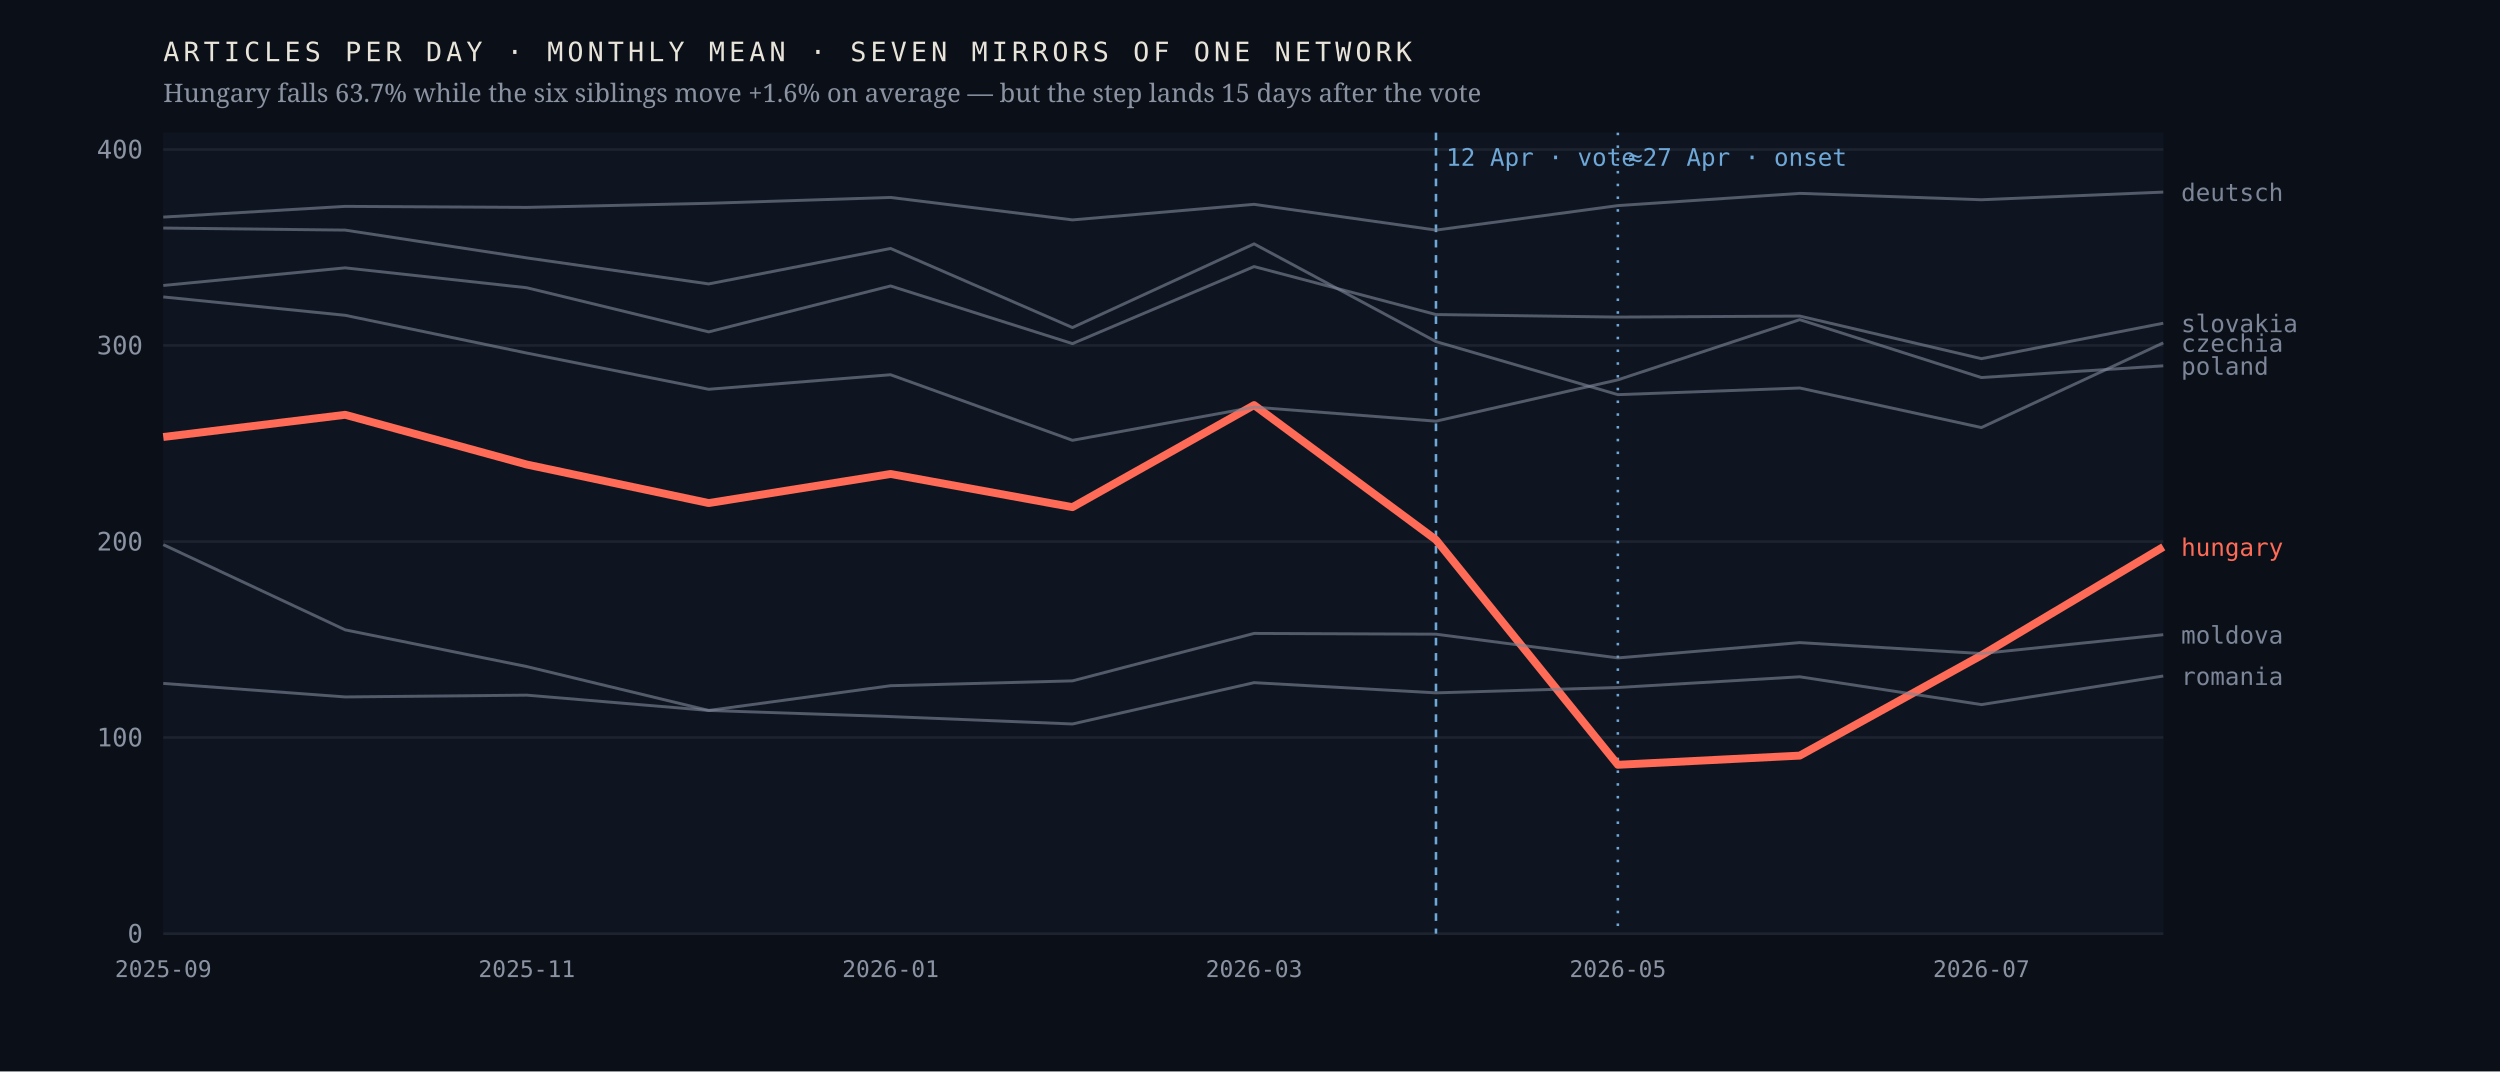
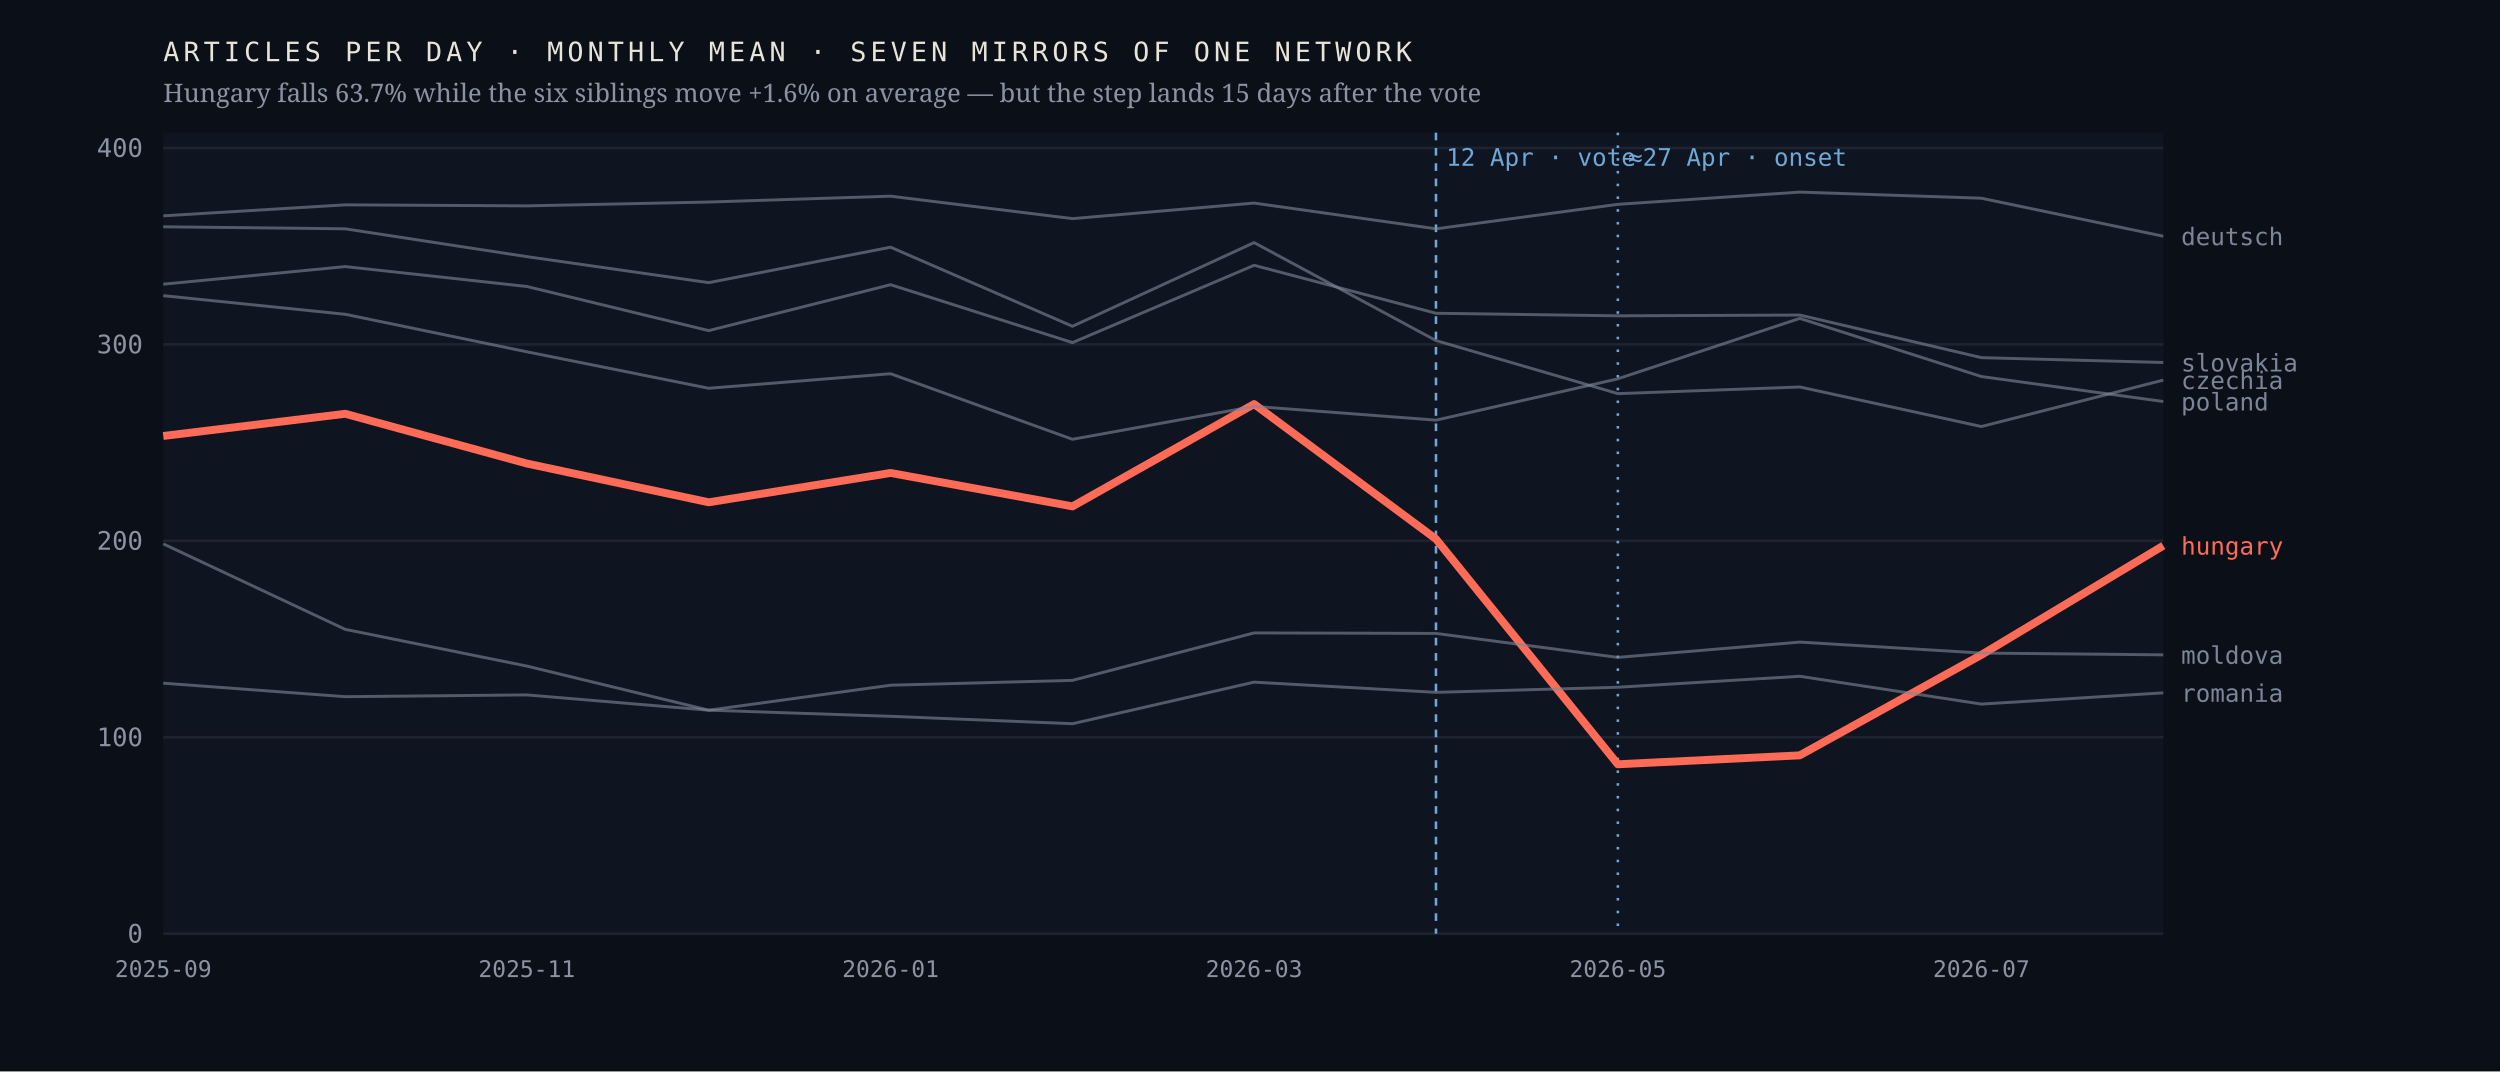
<svg xmlns="http://www.w3.org/2000/svg" viewBox="0 0 980 420" width="980" height="420" role="img" aria-label="Monthly output of seven mirrors of one network; the Hungarian line falls 63.7% after April 2026 while the six others hold roughly flat">
  <rect width="980" height="420" fill="#0b1018" />
  <rect x="64" y="52" width="784" height="314" fill="#0f1520" />
  <line x1="64" y1="366.0" x2="848" y2="366.0" stroke="#1d2430" stroke-width="1" />
  <text x="56.0" y="369.5" font-family="ui-monospace,'IBM Plex Mono',Menlo,monospace" font-size="10" font-weight="400" letter-spacing="0" fill="#8b93a3" text-anchor="end">0</text>
-   <line x1="64" y1="289.1" x2="848" y2="289.1" stroke="#1d2430" stroke-width="1" />
-   <text x="56.0" y="292.6" font-family="ui-monospace,'IBM Plex Mono',Menlo,monospace" font-size="10" font-weight="400" letter-spacing="0" fill="#8b93a3" text-anchor="end">100</text>
-   <line x1="64" y1="212.3" x2="848" y2="212.3" stroke="#1d2430" stroke-width="1" />
-   <text x="56.0" y="215.8" font-family="ui-monospace,'IBM Plex Mono',Menlo,monospace" font-size="10" font-weight="400" letter-spacing="0" fill="#8b93a3" text-anchor="end">200</text>
-   <line x1="64" y1="135.4" x2="848" y2="135.4" stroke="#1d2430" stroke-width="1" />
-   <text x="56.0" y="138.9" font-family="ui-monospace,'IBM Plex Mono',Menlo,monospace" font-size="10" font-weight="400" letter-spacing="0" fill="#8b93a3" text-anchor="end">300</text>
-   <line x1="64" y1="58.6" x2="848" y2="58.6" stroke="#1d2430" stroke-width="1" />
-   <text x="56.0" y="62.1" font-family="ui-monospace,'IBM Plex Mono',Menlo,monospace" font-size="10" font-weight="400" letter-spacing="0" fill="#8b93a3" text-anchor="end">400</text>
+   <line x1="64" y1="289.0" x2="848" y2="289.0" stroke="#1d2430" stroke-width="1" />
+   <text x="56.0" y="292.5" font-family="ui-monospace,'IBM Plex Mono',Menlo,monospace" font-size="10" font-weight="400" letter-spacing="0" fill="#8b93a3" text-anchor="end">100</text>
+   <line x1="64" y1="212.0" x2="848" y2="212.0" stroke="#1d2430" stroke-width="1" />
+   <text x="56.0" y="215.5" font-family="ui-monospace,'IBM Plex Mono',Menlo,monospace" font-size="10" font-weight="400" letter-spacing="0" fill="#8b93a3" text-anchor="end">200</text>
+   <line x1="64" y1="135.0" x2="848" y2="135.0" stroke="#1d2430" stroke-width="1" />
+   <text x="56.0" y="138.5" font-family="ui-monospace,'IBM Plex Mono',Menlo,monospace" font-size="10" font-weight="400" letter-spacing="0" fill="#8b93a3" text-anchor="end">300</text>
+   <line x1="64" y1="58.0" x2="848" y2="58.0" stroke="#1d2430" stroke-width="1" />
+   <text x="56.0" y="61.5" font-family="ui-monospace,'IBM Plex Mono',Menlo,monospace" font-size="10" font-weight="400" letter-spacing="0" fill="#8b93a3" text-anchor="end">400</text>
  <line x1="562.9" y1="52" x2="562.9" y2="366" stroke="#6ea8d8" stroke-width="1" stroke-dasharray="3 3" />
  <text x="566.9" y="65.0" font-family="ui-monospace,'IBM Plex Mono',Menlo,monospace" font-size="9.5" font-weight="400" letter-spacing="0" fill="#6ea8d8" text-anchor="start">12 Apr · vote</text>
  <line x1="634.2" y1="52" x2="634.2" y2="366" stroke="#6ea8d8" stroke-width="1" stroke-dasharray="1 4" />
  <text x="638.2" y="65.0" font-family="ui-monospace,'IBM Plex Mono',Menlo,monospace" font-size="9.5" font-weight="400" letter-spacing="0" fill="#6ea8d8" text-anchor="start">≈27 Apr · onset</text>
-   <polyline points="64.0,171.3 135.3,162.6 206.5,182.1 277.8,197.2 349.1,185.8 420.4,198.8 491.6,158.8 562.9,211.6 634.2,299.8 705.5,296.2 776.7,256.9 848.0,214.4" fill="none" stroke="#ff6b57" stroke-width="3.1" stroke-opacity="1" stroke-linejoin="round" />
-   <text x="855.0" y="217.9" font-family="ui-monospace,'IBM Plex Mono',Menlo,monospace" font-size="9.5" font-weight="500" letter-spacing="0" fill="#ff6b57" text-anchor="start">hungary</text>
-   <polyline points="64.0,89.4 135.3,90.2 206.5,101.1 277.8,111.3 349.1,97.4 420.4,128.4 491.6,95.6 562.9,133.9 634.2,154.7 705.5,152.1 776.7,167.6 848.0,134.4" fill="none" stroke="#7c8698" stroke-width="1.15" stroke-opacity="0.62" stroke-linejoin="round" />
-   <text x="855.0" y="137.9" font-family="ui-monospace,'IBM Plex Mono',Menlo,monospace" font-size="9.5" font-weight="400" letter-spacing="0" fill="#7c8698" text-anchor="start">czechia</text>
-   <polyline points="64.0,85.1 135.3,80.9 206.5,81.3 277.8,79.7 349.1,77.4 420.4,86.2 491.6,80.1 562.9,90.2 634.2,80.6 705.5,75.8 776.7,78.3 848.0,75.3" fill="none" stroke="#7c8698" stroke-width="1.15" stroke-opacity="0.62" stroke-linejoin="round" />
-   <text x="855.0" y="78.8" font-family="ui-monospace,'IBM Plex Mono',Menlo,monospace" font-size="9.5" font-weight="400" letter-spacing="0" fill="#7c8698" text-anchor="start">deutsch</text>
-   <polyline points="64.0,213.5 135.3,246.9 206.5,261.3 277.8,278.5 349.1,268.8 420.4,266.9 491.6,248.3 562.9,248.6 634.2,257.9 705.5,251.9 776.7,256.2 848.0,248.8" fill="none" stroke="#7c8698" stroke-width="1.15" stroke-opacity="0.62" stroke-linejoin="round" />
-   <text x="855.0" y="252.3" font-family="ui-monospace,'IBM Plex Mono',Menlo,monospace" font-size="9.5" font-weight="400" letter-spacing="0" fill="#7c8698" text-anchor="start">moldova</text>
-   <polyline points="64.0,116.4 135.3,123.6 206.5,138.4 277.8,152.6 349.1,146.9 420.4,172.6 491.6,159.6 562.9,165.1 634.2,148.9 705.5,125.3 776.7,148.0 848.0,143.4" fill="none" stroke="#7c8698" stroke-width="1.15" stroke-opacity="0.62" stroke-linejoin="round" />
-   <text x="855.0" y="146.9" font-family="ui-monospace,'IBM Plex Mono',Menlo,monospace" font-size="9.5" font-weight="400" letter-spacing="0" fill="#7c8698" text-anchor="start">poland</text>
-   <polyline points="64.0,267.9 135.3,273.2 206.5,272.5 277.8,278.5 349.1,280.9 420.4,283.8 491.6,267.6 562.9,271.6 634.2,269.5 705.5,265.3 776.7,276.2 848.0,265.0" fill="none" stroke="#7c8698" stroke-width="1.15" stroke-opacity="0.62" stroke-linejoin="round" />
-   <text x="855.0" y="268.5" font-family="ui-monospace,'IBM Plex Mono',Menlo,monospace" font-size="9.5" font-weight="400" letter-spacing="0" fill="#7c8698" text-anchor="start">romania</text>
-   <polyline points="64.0,111.9 135.3,105.0 206.5,112.8 277.8,130.1 349.1,112.1 420.4,134.7 491.6,104.5 562.9,123.3 634.2,124.3 705.5,123.9 776.7,140.6 848.0,126.7" fill="none" stroke="#7c8698" stroke-width="1.15" stroke-opacity="0.62" stroke-linejoin="round" />
-   <text x="855.0" y="130.2" font-family="ui-monospace,'IBM Plex Mono',Menlo,monospace" font-size="9.5" font-weight="400" letter-spacing="0" fill="#7c8698" text-anchor="start">slovakia</text>
+   <polyline points="64.0,170.9 135.3,162.2 206.5,181.7 277.8,196.9 349.1,185.4 420.4,198.5 491.6,158.4 562.9,211.3 634.2,299.6 705.5,296.1 776.7,256.7 848.0,213.9" fill="none" stroke="#ff6b57" stroke-width="3.1" stroke-opacity="1" stroke-linejoin="round" />
+   <text x="855.0" y="217.4" font-family="ui-monospace,'IBM Plex Mono',Menlo,monospace" font-size="9.5" font-weight="500" letter-spacing="0" fill="#ff6b57" text-anchor="start">hungary</text>
+   <polyline points="64.0,88.9 135.3,89.7 206.5,100.6 277.8,110.8 349.1,96.9 420.4,127.9 491.6,95.1 562.9,133.5 634.2,154.3 705.5,151.7 776.7,167.2 848.0,149.0" fill="none" stroke="#7c8698" stroke-width="1.15" stroke-opacity="0.62" stroke-linejoin="round" />
+   <text x="855.0" y="152.5" font-family="ui-monospace,'IBM Plex Mono',Menlo,monospace" font-size="9.5" font-weight="400" letter-spacing="0" fill="#7c8698" text-anchor="start">czechia</text>
+   <polyline points="64.0,84.6 135.3,80.3 206.5,80.7 277.8,79.2 349.1,76.9 420.4,85.7 491.6,79.6 562.9,89.7 634.2,80.1 705.5,75.3 776.7,77.7 848.0,92.6" fill="none" stroke="#7c8698" stroke-width="1.15" stroke-opacity="0.62" stroke-linejoin="round" />
+   <text x="855.0" y="96.1" font-family="ui-monospace,'IBM Plex Mono',Menlo,monospace" font-size="9.5" font-weight="400" letter-spacing="0" fill="#7c8698" text-anchor="start">deutsch</text>
+   <polyline points="64.0,213.2 135.3,246.7 206.5,261.1 277.8,278.4 349.1,268.6 420.4,266.7 491.6,248.1 562.9,248.3 634.2,257.7 705.5,251.7 776.7,256.0 848.0,256.7" fill="none" stroke="#7c8698" stroke-width="1.15" stroke-opacity="0.62" stroke-linejoin="round" />
+   <text x="855.0" y="260.2" font-family="ui-monospace,'IBM Plex Mono',Menlo,monospace" font-size="9.5" font-weight="400" letter-spacing="0" fill="#7c8698" text-anchor="start">moldova</text>
+   <polyline points="64.0,115.9 135.3,123.2 206.5,137.9 277.8,152.2 349.1,146.5 420.4,172.2 491.6,159.3 562.9,164.7 634.2,148.5 705.5,124.8 776.7,147.6 848.0,157.4" fill="none" stroke="#7c8698" stroke-width="1.15" stroke-opacity="0.62" stroke-linejoin="round" />
+   <text x="855.0" y="160.9" font-family="ui-monospace,'IBM Plex Mono',Menlo,monospace" font-size="9.5" font-weight="400" letter-spacing="0" fill="#7c8698" text-anchor="start">poland</text>
+   <polyline points="64.0,267.8 135.3,273.1 206.5,272.4 277.8,278.4 349.1,280.8 420.4,283.7 491.6,267.4 562.9,271.4 634.2,269.4 705.5,265.1 776.7,276.0 848.0,271.6" fill="none" stroke="#7c8698" stroke-width="1.15" stroke-opacity="0.62" stroke-linejoin="round" />
+   <text x="855.0" y="275.1" font-family="ui-monospace,'IBM Plex Mono',Menlo,monospace" font-size="9.5" font-weight="400" letter-spacing="0" fill="#7c8698" text-anchor="start">romania</text>
+   <polyline points="64.0,111.4 135.3,104.5 206.5,112.3 277.8,129.6 349.1,111.6 420.4,134.3 491.6,104.0 562.9,122.8 634.2,123.8 705.5,123.5 776.7,140.2 848.0,142.1" fill="none" stroke="#7c8698" stroke-width="1.15" stroke-opacity="0.62" stroke-linejoin="round" />
+   <text x="855.0" y="145.6" font-family="ui-monospace,'IBM Plex Mono',Menlo,monospace" font-size="9.5" font-weight="400" letter-spacing="0" fill="#7c8698" text-anchor="start">slovakia</text>
  <text x="64.0" y="383.0" font-family="ui-monospace,'IBM Plex Mono',Menlo,monospace" font-size="9" font-weight="400" letter-spacing="0" fill="#8b93a3" text-anchor="middle">2025-09</text>
  <text x="206.5" y="383.0" font-family="ui-monospace,'IBM Plex Mono',Menlo,monospace" font-size="9" font-weight="400" letter-spacing="0" fill="#8b93a3" text-anchor="middle">2025-11</text>
  <text x="349.1" y="383.0" font-family="ui-monospace,'IBM Plex Mono',Menlo,monospace" font-size="9" font-weight="400" letter-spacing="0" fill="#8b93a3" text-anchor="middle">2026-01</text>
  <text x="491.6" y="383.0" font-family="ui-monospace,'IBM Plex Mono',Menlo,monospace" font-size="9" font-weight="400" letter-spacing="0" fill="#8b93a3" text-anchor="middle">2026-03</text>
  <text x="634.2" y="383.0" font-family="ui-monospace,'IBM Plex Mono',Menlo,monospace" font-size="9" font-weight="400" letter-spacing="0" fill="#8b93a3" text-anchor="middle">2026-05</text>
  <text x="776.7" y="383.0" font-family="ui-monospace,'IBM Plex Mono',Menlo,monospace" font-size="9" font-weight="400" letter-spacing="0" fill="#8b93a3" text-anchor="middle">2026-07</text>
  <text x="64.0" y="24.0" font-family="ui-monospace,'IBM Plex Mono',Menlo,monospace" font-size="10.5" font-weight="400" letter-spacing="1.6" fill="#e9e4da" text-anchor="start">ARTICLES PER DAY · MONTHLY MEAN · SEVEN MIRRORS OF ONE NETWORK</text>
  <text x="64.0" y="40.0" font-family="'Newsreader',Georgia,serif" font-size="10" font-weight="400" letter-spacing="0" fill="#8b93a3" text-anchor="start">Hungary falls 63.7% while the six siblings move +1.6% on average — but the step lands 15 days after the vote</text>
</svg>
